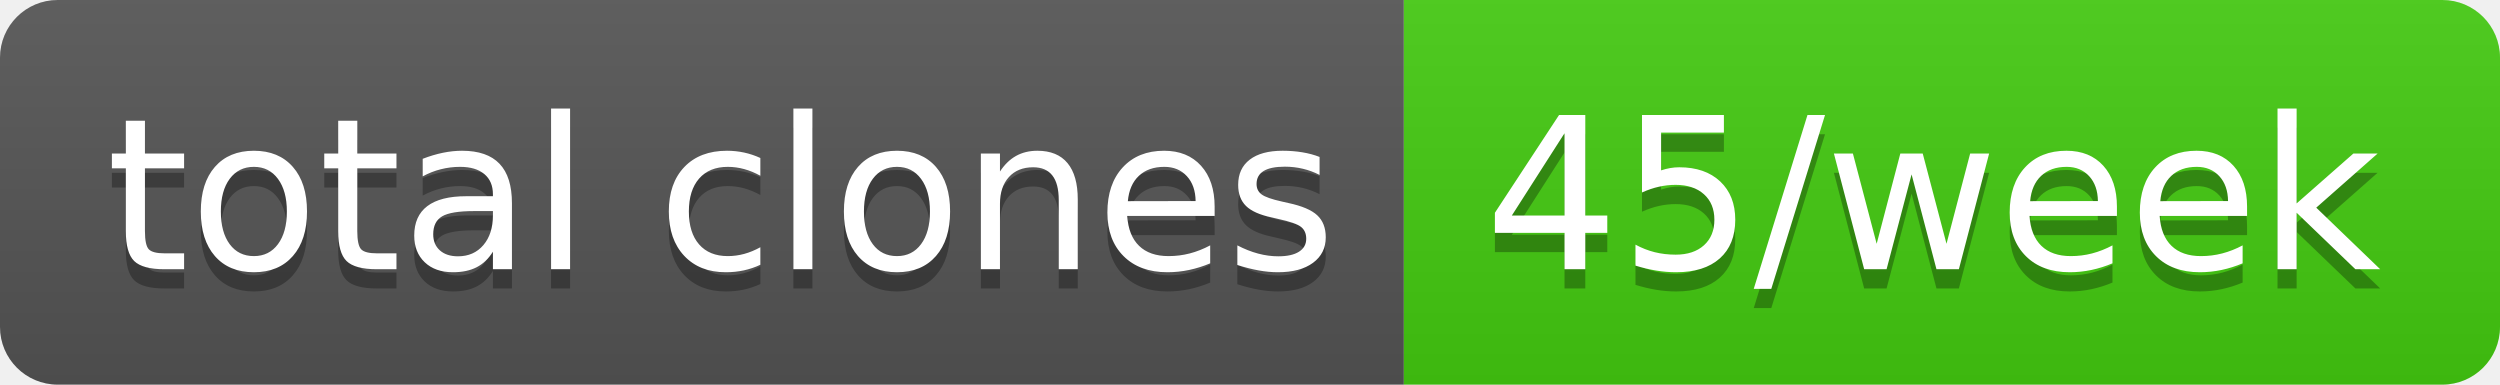
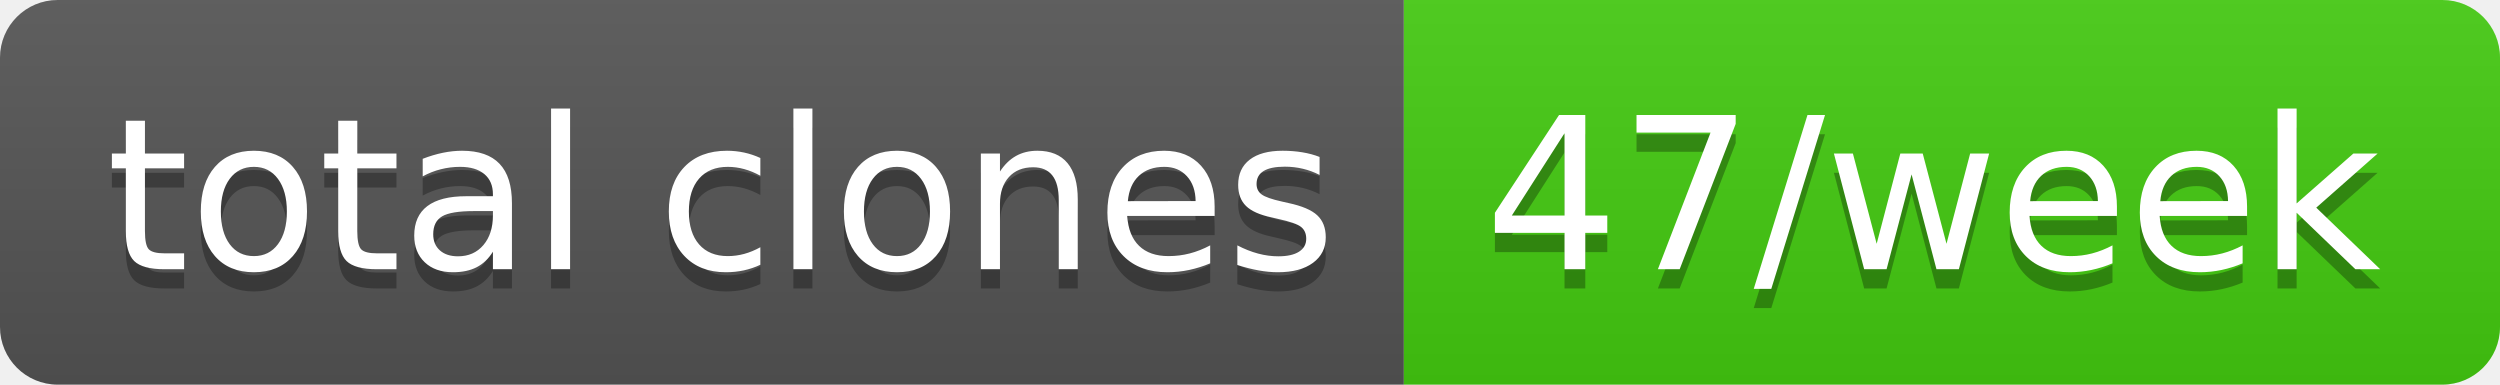
- <svg xmlns="http://www.w3.org/2000/svg" width="130" height="20" role="img" aria-label="total clones: 45/week">
+ <svg xmlns="http://www.w3.org/2000/svg" width="130" height="20" role="img" aria-label="total clones: 47/week">
  <linearGradient id="s" x2="0" y2="100%">
    <stop offset="0" stop-color="#bbb" stop-opacity=".1" />
    <stop offset="1" stop-opacity=".1" />
  </linearGradient>
  <clipPath id="r">
    <rect width="130" height="20" rx="3" fill="#fff" />
  </clipPath>
  <g clip-path="url(#r)">
    <rect width="73" height="20" fill="#555" />
    <rect x="73" width="57" height="20" fill="#4c1" />
    <rect width="130" height="20" fill="url(#s)" />
  </g>
  <g fill="#fff" text-anchor="middle" font-family="Verdana,Geneva,DejaVu Sans,sans-serif" text-rendering="geometricPrecision" font-size="110">
    <text aria-hidden="true" x="375" y="150" fill="#010101" fill-opacity=".3" transform="scale(.1)" textLength="630">total clones</text>
    <text x="375" y="140" transform="scale(.1)" fill="#fff" textLength="630">total clones</text>
-     <text aria-hidden="true" x="1005" y="150" fill="#010101" fill-opacity=".3" transform="scale(.1)" textLength="470">45/week</text>
-     <text x="1005" y="140" transform="scale(.1)" fill="#fff" textLength="470">45/week</text>
+     <text aria-hidden="true" x="1005" y="150" fill="#010101" fill-opacity=".3" transform="scale(.1)" textLength="470">47/week</text>
+     <text x="1005" y="140" transform="scale(.1)" fill="#fff" textLength="470">47/week</text>
  </g>
</svg>
